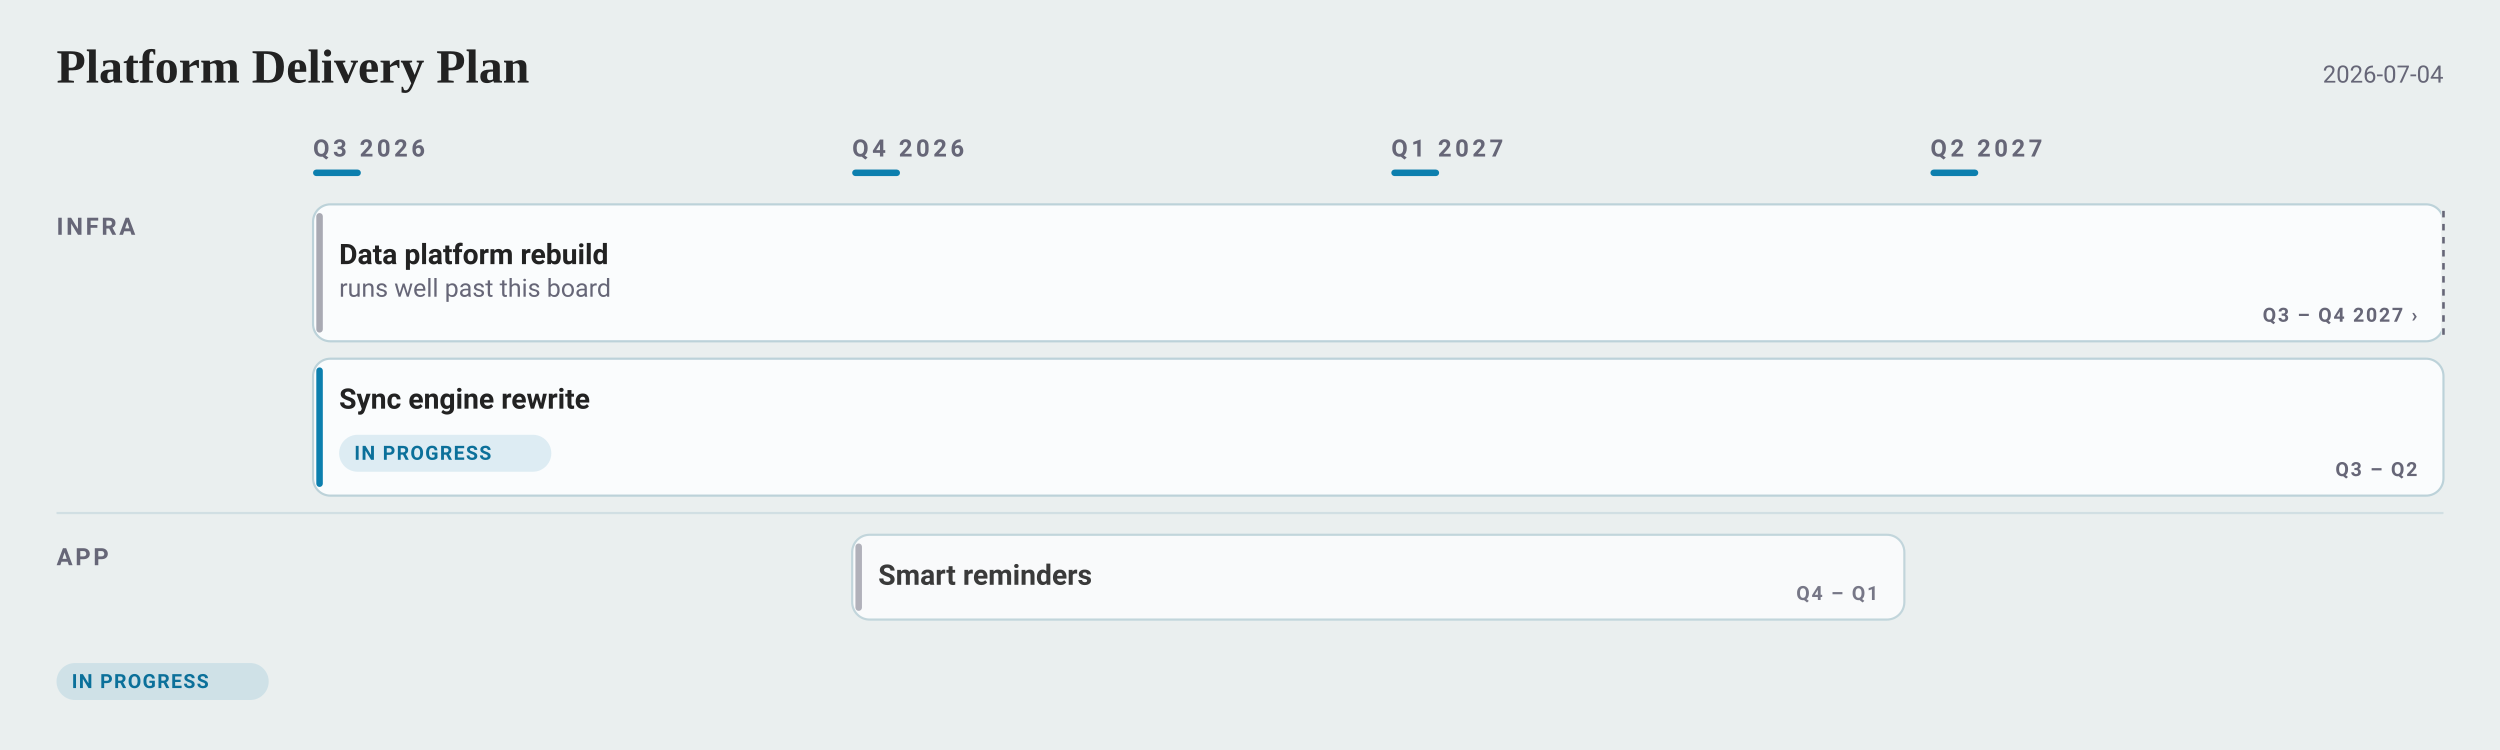
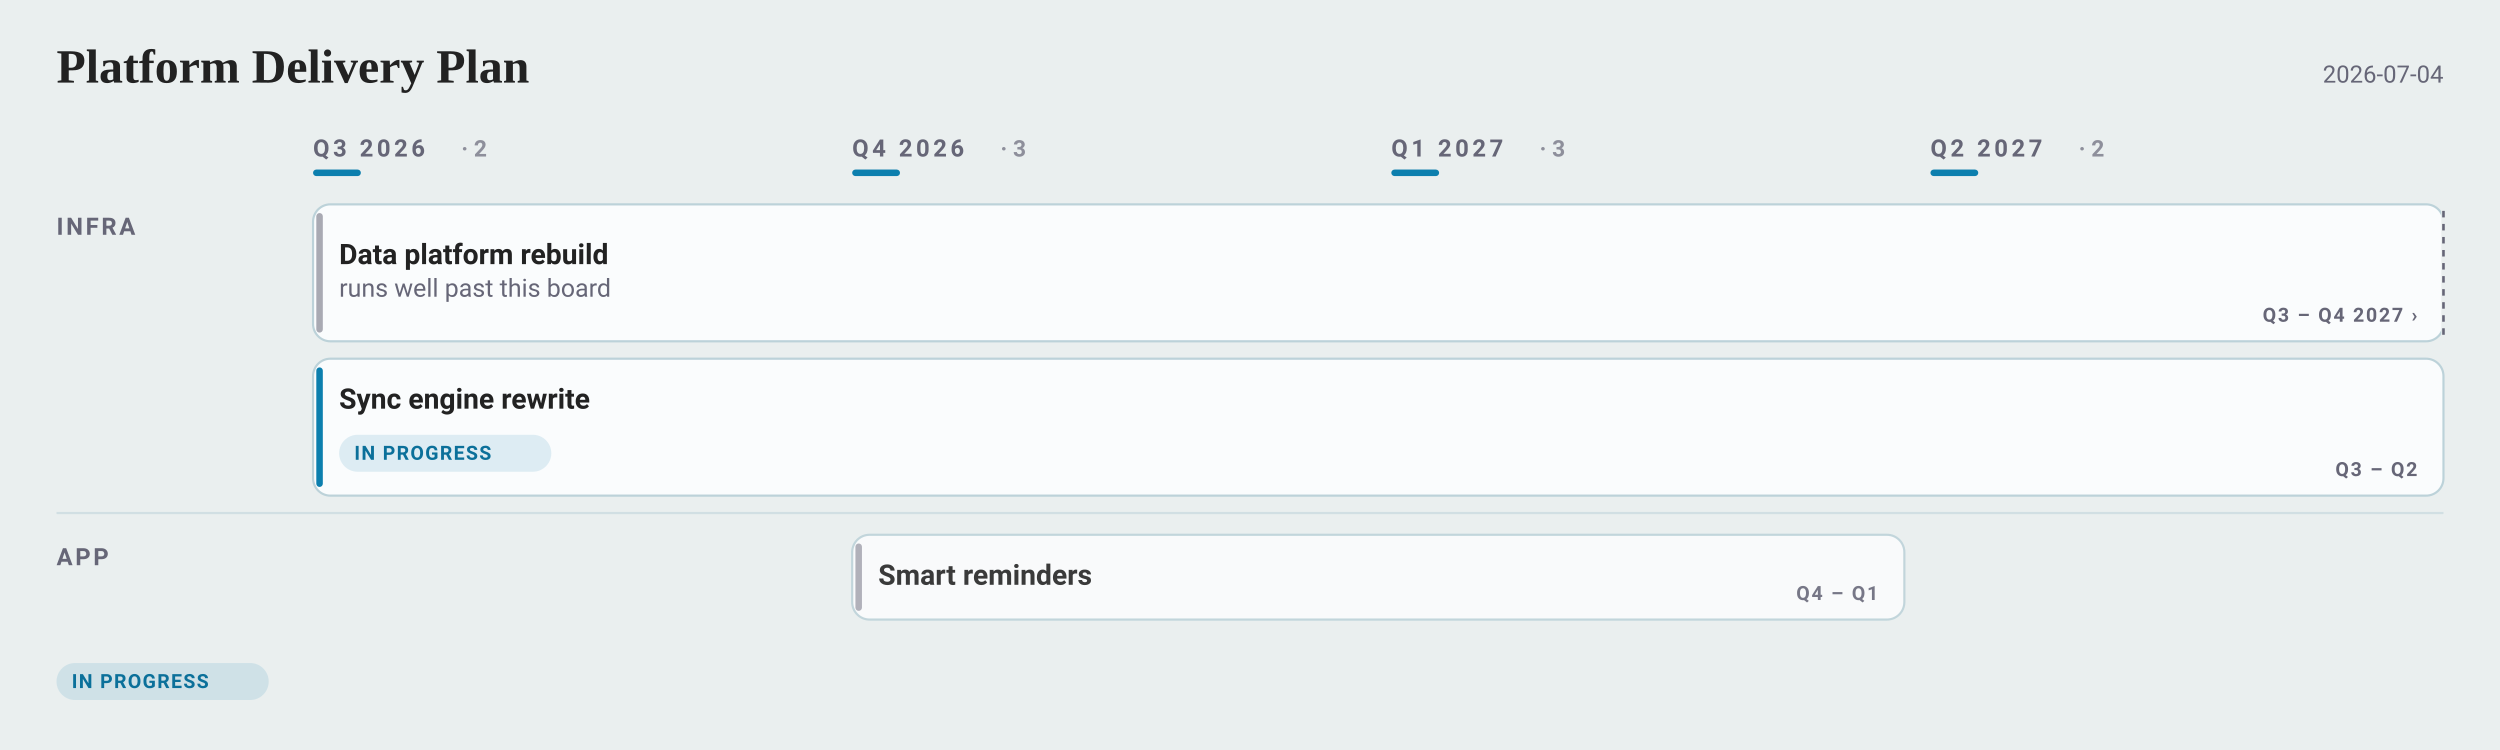
<svg xmlns="http://www.w3.org/2000/svg" width="1150" height="345" viewBox="0 0 1150 345" font-family="-apple-system, BlinkMacSystemFont, &quot;Segoe UI&quot;, Roboto, sans-serif">
  <rect width="1150" height="345" fill="#eaefef" />
  <text x="26" y="38" font-family="Charter, Georgia, &quot;Times New Roman&quot;, serif" font-size="22" font-weight="700" fill="#222">Platform Delivery Plan</text>
  <text x="1124" y="38" text-anchor="end" font-size="11" fill="#667">2026-07-04</text>
  <text x="144" y="72" font-size="11" font-weight="600" letter-spacing="1.6" fill="#667">Q3 2026</text>
+   <text x="212.2" y="72" font-size="10.5" font-weight="600" fill="#667" opacity="0.7">· 2</text>
  <rect x="144" y="78" width="22" height="3" rx="1.5" fill="#0C7FAE" />
  <text x="392" y="72" font-size="11" font-weight="600" letter-spacing="1.6" fill="#667">Q4 2026</text>
+   <text x="460.2" y="72" font-size="10.5" font-weight="600" fill="#667" opacity="0.7">· 3</text>
  <rect x="392" y="78" width="22" height="3" rx="1.5" fill="#0C7FAE" />
  <text x="640" y="72" font-size="11" font-weight="600" letter-spacing="1.6" fill="#667">Q1 2027</text>
+   <text x="708.2" y="72" font-size="10.5" font-weight="600" fill="#667" opacity="0.7">· 3</text>
  <rect x="640" y="78" width="22" height="3" rx="1.5" fill="#0C7FAE" />
  <text x="888" y="72" font-size="11" font-weight="600" letter-spacing="1.6" fill="#667">Q2 2027</text>
+   <text x="956.2" y="72" font-size="10.5" font-weight="600" fill="#667" opacity="0.7">· 2</text>
  <rect x="888" y="78" width="22" height="3" rx="1.5" fill="#0C7FAE" />
  <text x="26" y="108" font-size="11" font-weight="600" letter-spacing="1.2" fill="#667">INFRA</text>
  <rect data-cell="0|Infra" x="144" y="88" width="236" height="152" fill="transparent" />
  <rect data-cell="1|Infra" x="392" y="88" width="236" height="152" fill="transparent" />
  <rect data-cell="2|Infra" x="640" y="88" width="236" height="152" fill="transparent" />
  <rect data-cell="3|Infra" x="888" y="88" width="236" height="152" fill="transparent" />
  <g data-edit="cardmenu" data-line="5" data-key="data platform rebuild" opacity="1.00" tabindex="0" role="button" aria-label="More options: Data platform rebuild">
    <rect data-hit="" x="144" y="94" width="980" height="63" rx="8" fill="#fafcfd" stroke="#bcd2d9" stroke-width="1" />
    <text data-edit="title" data-line="5" data-raw="Data platform rebuild" tabindex="0" role="button" aria-label="Rename: Data platform rebuild" x="156" y="121.5" font-size="13" font-weight="600" fill="#222">Data platform rebuild</text>
    <text data-edit="note" data-line="5" data-raw="runs well past this board" tabindex="0" role="button" aria-label="Edit note: Data platform rebuild" x="156" y="136.5" font-size="11.5" fill="#667">runs well past this board</text>
  </g>
  <rect x="145.5" y="98" width="3" height="55" rx="1.5" fill="#667" opacity="0.55" />
  <text x="1112" y="148" text-anchor="end" font-size="9" font-weight="600" letter-spacing="0.8" fill="#667" opacity="1.00">Q3 – Q4 2027 ›</text>
  <line x1="1124" y1="97" x2="1124" y2="154" stroke="#eaefef" stroke-width="2" />
  <line x1="1124" y1="97" x2="1124" y2="154" stroke="#667" stroke-width="1.2" stroke-dasharray="3 3" opacity="1.00" />
  <g data-edit="cardmenu" data-line="6" data-key="sync engine rewrite" opacity="1.00" tabindex="0" role="button" aria-label="More options: Sync engine rewrite">
    <rect data-hit="" x="144" y="165" width="980" height="63" rx="8" fill="#fafcfd" stroke="#bcd2d9" stroke-width="1" />
    <text data-edit="title" data-line="6" data-raw="Sync engine rewrite" tabindex="0" role="button" aria-label="Rename: Sync engine rewrite" x="156" y="188" font-size="13" font-weight="600" fill="#222">Sync engine rewrite</text>
    <g data-edit="status" data-line="6" data-raw="doing" tabindex="0" role="button" aria-label="Cycle status: Sync engine rewrite">
      <rect x="156" y="200" width="97.6" height="17" rx="8.5" fill="#0C7FAE1F" />
      <text x="163" y="211.5" font-size="9" font-weight="600" letter-spacing="0.6" fill="#0B709A">IN PROGRESS</text>
    </g>
  </g>
  <rect x="145.5" y="169" width="3" height="55" rx="1.5" fill="#0C7FAE" opacity="1.00" />
  <text x="1112" y="219" text-anchor="end" font-size="9" font-weight="600" letter-spacing="0.8" fill="#667" opacity="1.00">Q3 – Q2</text>
  <line x1="26" y1="236" x2="1124" y2="236" stroke="#bcd2d9" stroke-width="1" opacity="0.55" />
  <text x="26" y="260" font-size="11" font-weight="600" letter-spacing="1.2" fill="#667">APP</text>
  <rect data-cell="0|App" x="144" y="240" width="236" height="57" fill="transparent" />
  <rect data-cell="1|App" x="392" y="240" width="236" height="57" fill="transparent" />
  <rect data-cell="2|App" x="640" y="240" width="236" height="57" fill="transparent" />
  <rect data-cell="3|App" x="888" y="240" width="236" height="57" fill="transparent" />
  <g data-edit="cardmenu" data-line="8" data-key="smart reminders" opacity="0.88" tabindex="0" role="button" aria-label="More options: Smart reminders">
    <rect data-hit="" x="392" y="246" width="484" height="39" rx="8" fill="#fafcfd" stroke="#bcd2d9" stroke-width="1" />
    <text data-edit="title" data-line="8" data-raw="Smart reminders" tabindex="0" role="button" aria-label="Rename: Smart reminders" x="404" y="269" font-size="13" font-weight="600" fill="#222">Smart reminders</text>
  </g>
  <rect x="393.5" y="250" width="3" height="31" rx="1.5" fill="#667" opacity="0.49" />
  <text x="864" y="276" text-anchor="end" font-size="9" font-weight="600" letter-spacing="0.8" fill="#667" opacity="0.88">Q4 – Q1</text>
  <rect x="26" y="305" width="97.6" height="17" rx="8.5" fill="#0C7FAE1F" />
  <text x="33" y="316.5" font-size="9" font-weight="600" letter-spacing="0.6" fill="#0B709A">IN PROGRESS</text>
</svg>
